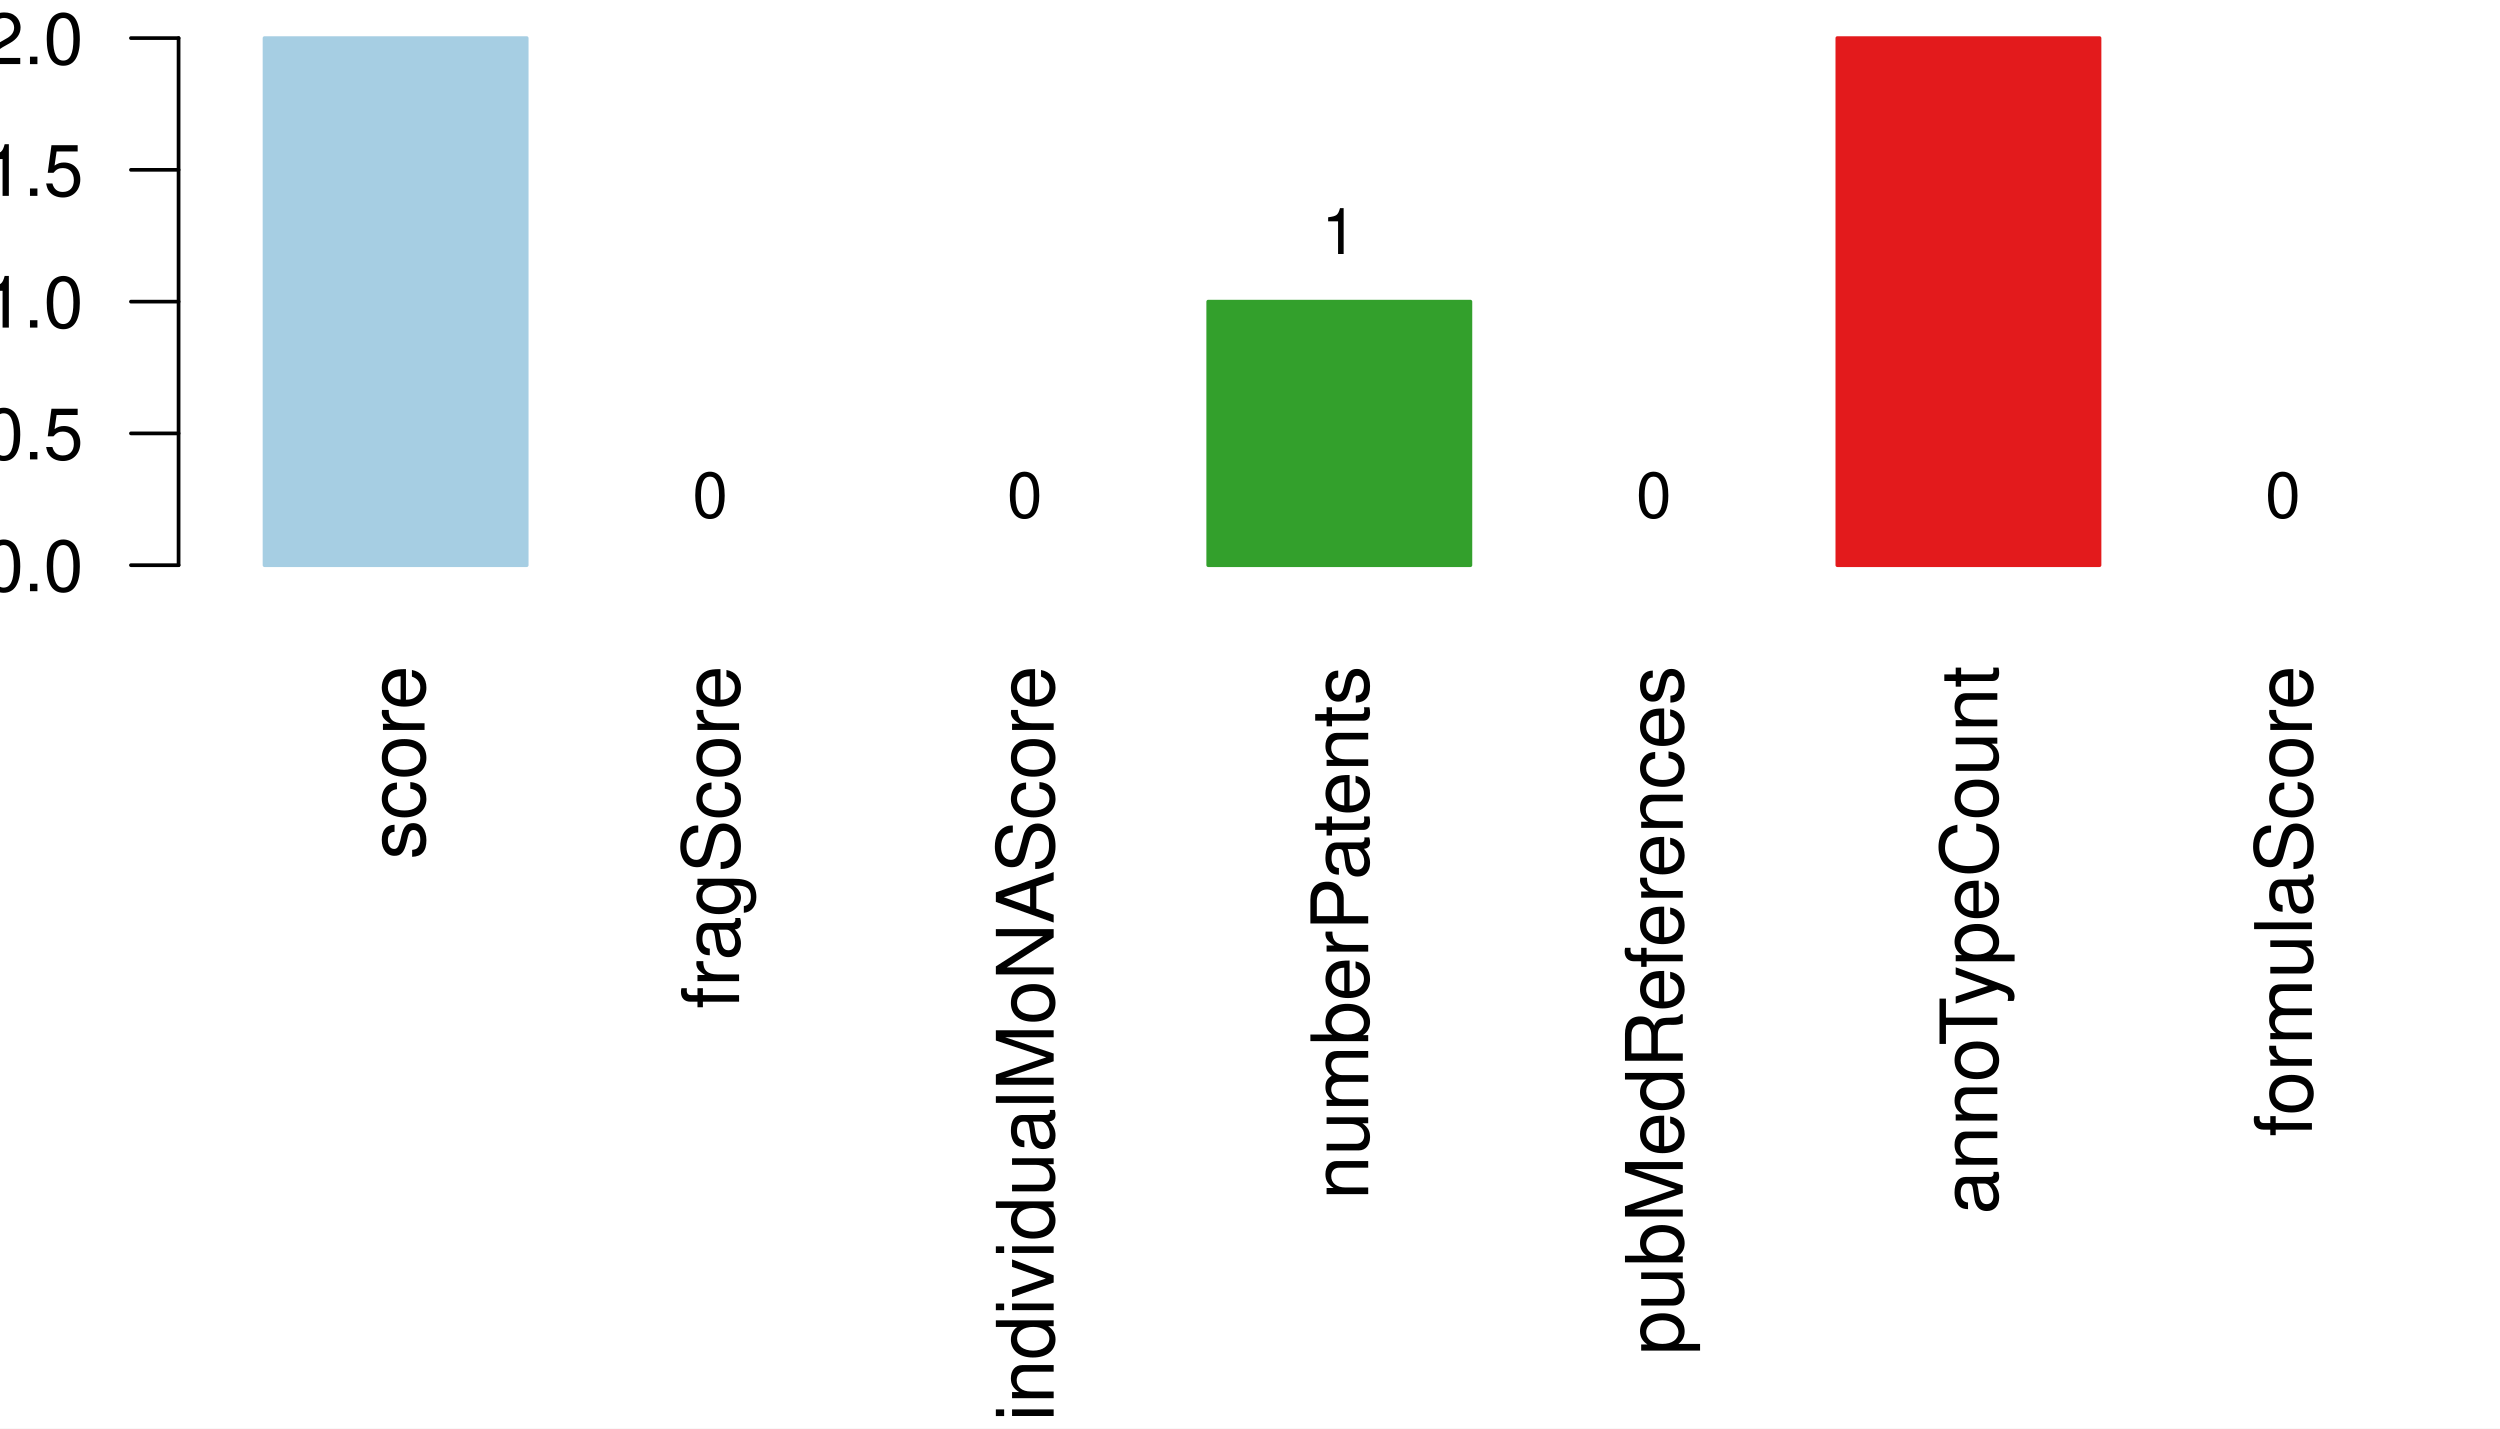
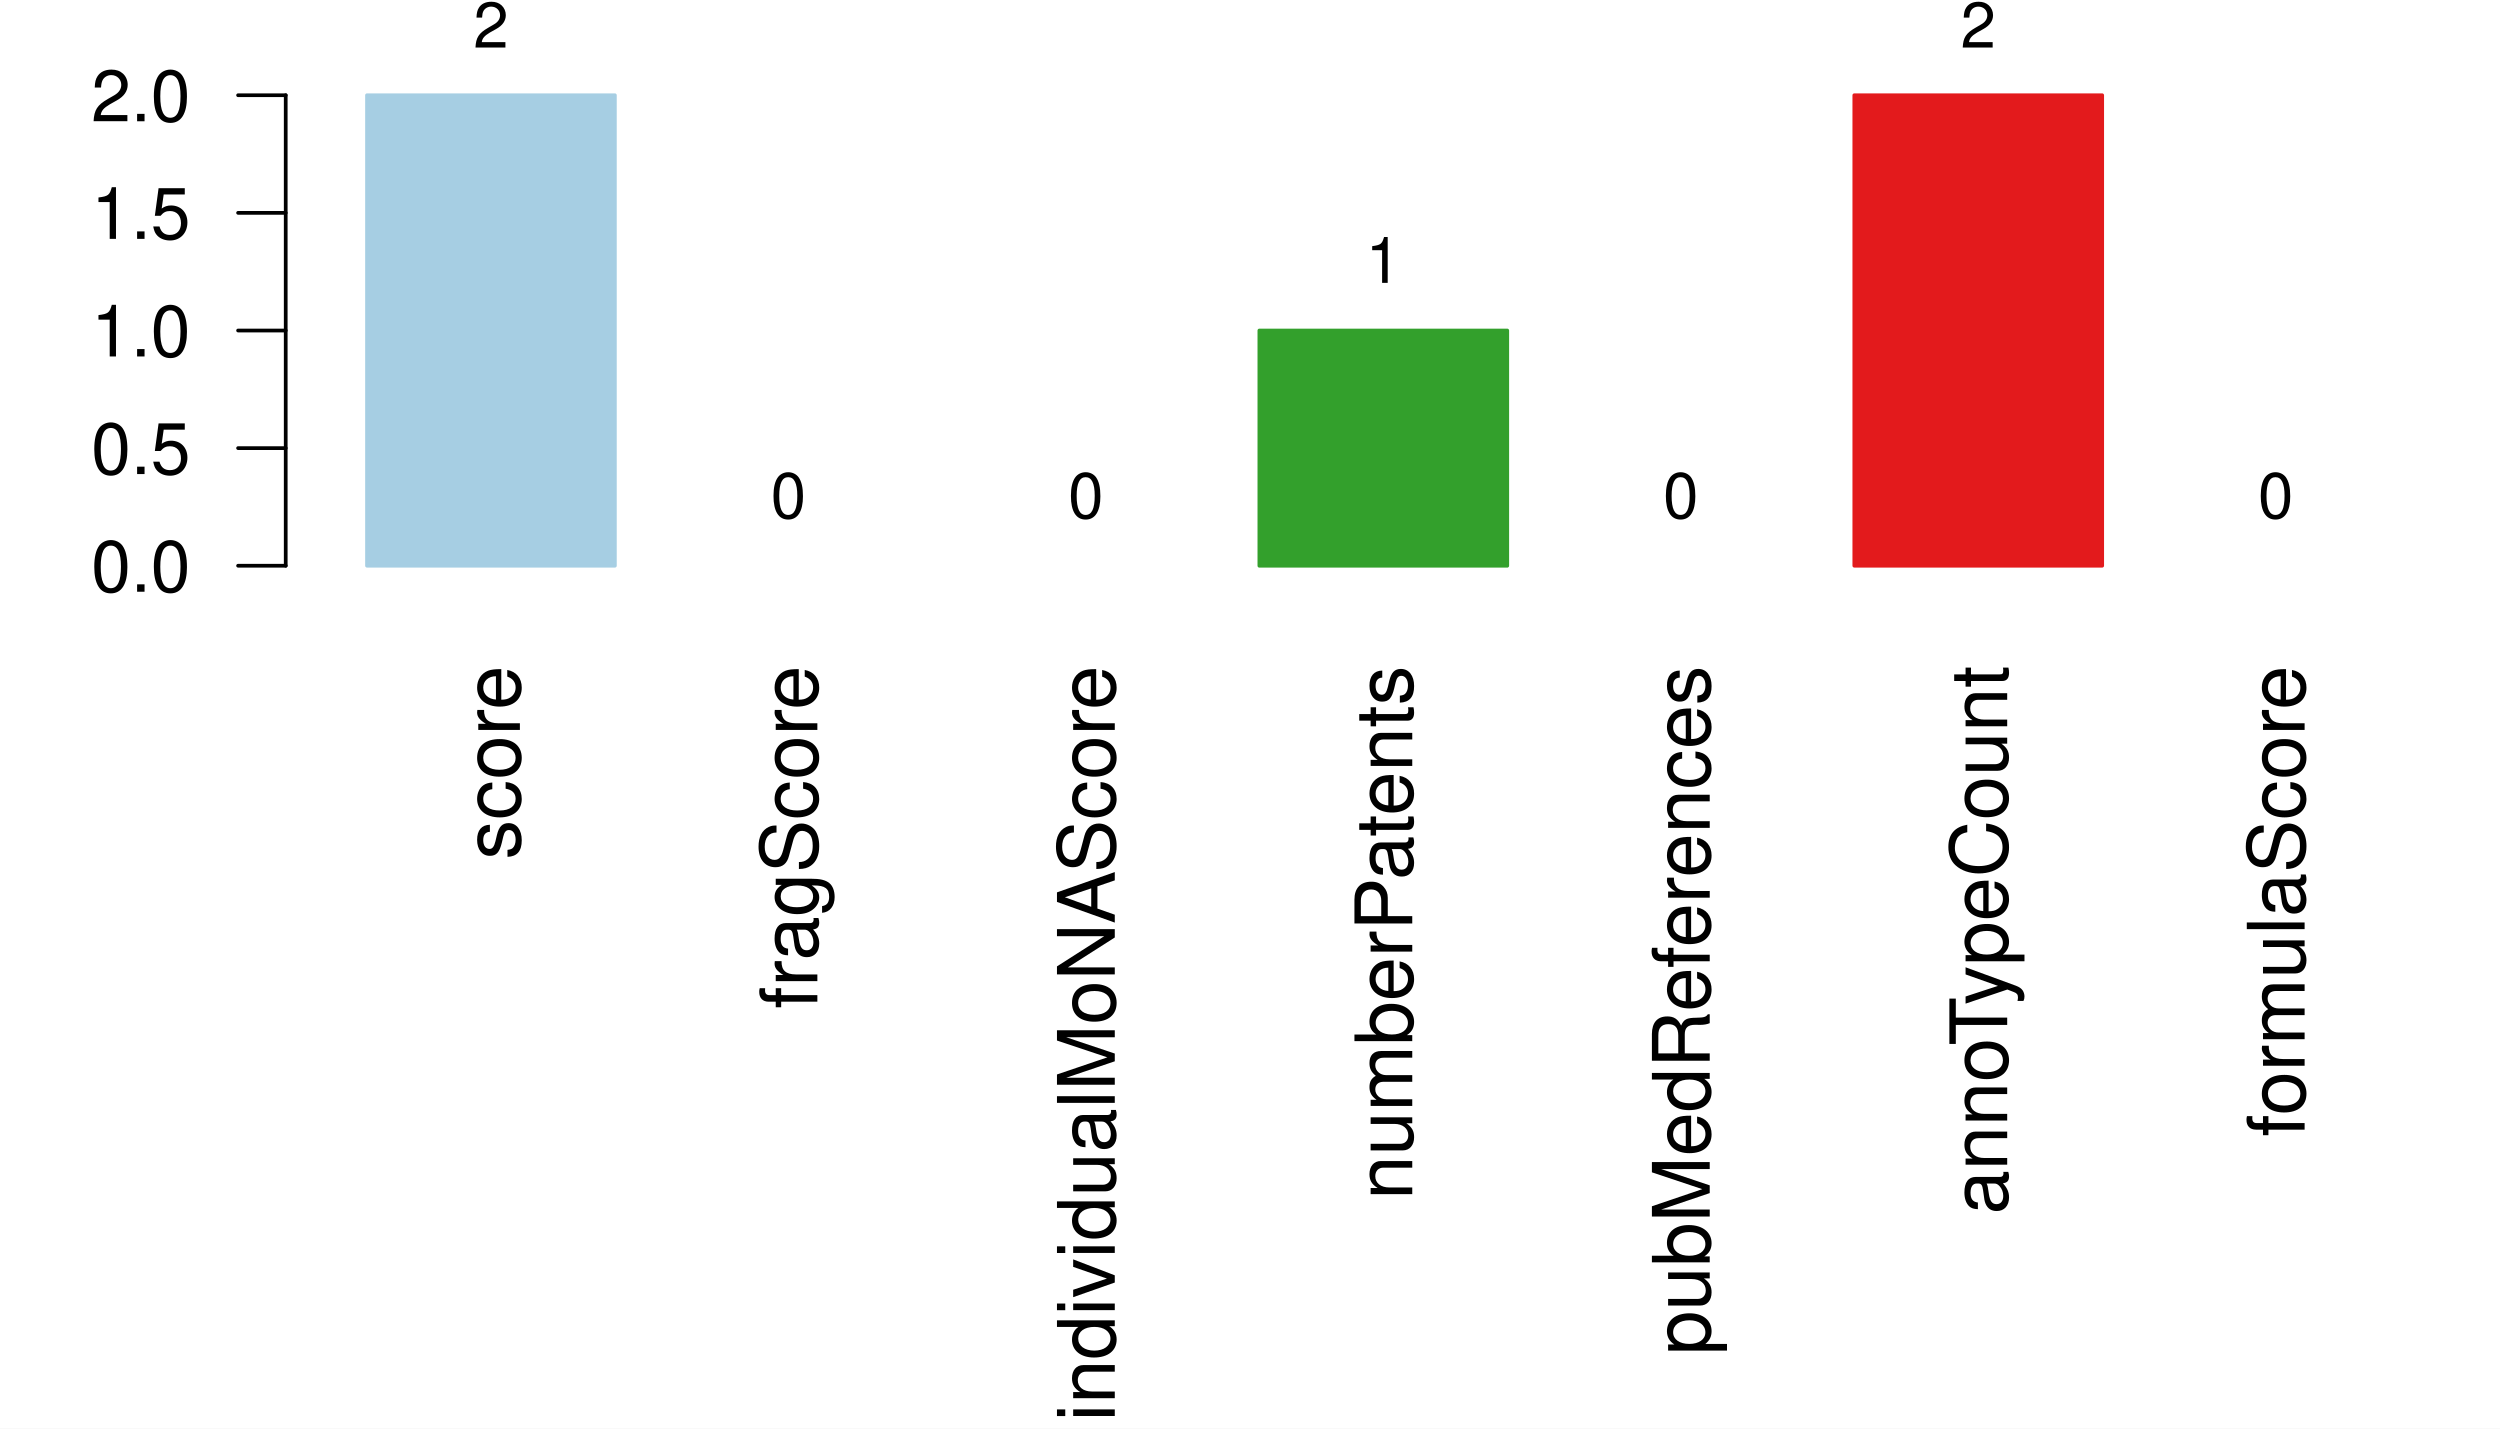
<svg xmlns="http://www.w3.org/2000/svg" width="504.00pt" height="288.00pt" viewBox="0 0 504.00 288.00">
  <g class="svglite">
    <defs>
      <style type="text/css">
    .svglite line, .svglite polyline, .svglite polygon, .svglite path, .svglite rect, .svglite circle {
      fill: none;
      stroke: #000000;
      stroke-linecap: round;
      stroke-linejoin: round;
      stroke-miterlimit: 10.00;
    }
    .svglite text {
      white-space: pre;
    }
    .svglite g.glyphgroup path {
      fill: inherit;
      stroke: none;
    }
  </style>
    </defs>
    <rect width="100%" height="100%" style="stroke: none; fill: #FFFFFF;" />
    <defs>
      <clipPath id="cpMC4wMHw1MDQuMDB8MC4wMHwyODguMDA=">
        <rect x="0.00" y="0.00" width="504.00" height="288.00" />
      </clipPath>
    </defs>
    <g clip-path="url(#cpMC4wMHw1MDQuMDB8MC4wMHwyODguMDA=)">
-       <rect x="53.33" y="7.68" width="52.85" height="106.26" style="stroke-width: 0.75; stroke: #A6CEE3; fill: #A6CEE3;" />
-       <rect x="116.75" y="113.94" width="52.85" height="0.00" style="stroke-width: 0.75; stroke: #1F78B4; fill: #1F78B4;" />
-       <rect x="180.16" y="113.94" width="52.85" height="0.00" style="stroke-width: 0.75; stroke: #B2DF8A; fill: #B2DF8A;" />
-       <rect x="243.58" y="60.81" width="52.85" height="53.13" style="stroke-width: 0.75; stroke: #33A02C; fill: #33A02C;" />
-       <rect x="306.99" y="113.94" width="52.85" height="0.00" style="stroke-width: 0.75; stroke: #FB9A99; fill: #FB9A99;" />
-       <rect x="370.41" y="7.68" width="52.85" height="106.26" style="stroke-width: 0.75; stroke: #E31A1C; fill: #E31A1C;" />
-       <rect x="433.82" y="113.94" width="52.85" height="0.00" style="stroke-width: 0.75; stroke: #FDBF6F; fill: #FDBF6F;" />
-       <text transform="translate(85.59,134.20) rotate(-90)" text-anchor="end" style="font-size: 16.00px; font-family: &quot;Nimbus Sans&quot;;" textLength="39.08px" lengthAdjust="spacingAndGlyphs">score</text>
-       <text transform="translate(149.00,134.20) rotate(-90)" text-anchor="end" style="font-size: 16.00px; font-family: &quot;Nimbus Sans&quot;;" textLength="69.14px" lengthAdjust="spacingAndGlyphs">fragScore</text>
-       <text transform="translate(212.42,134.20) rotate(-90)" text-anchor="end" style="font-size: 16.00px; font-family: &quot;Nimbus Sans&quot;;" textLength="152.28px" lengthAdjust="spacingAndGlyphs">individualMoNAScore</text>
-       <text transform="translate(275.83,134.20) rotate(-90)" text-anchor="end" style="font-size: 16.00px; font-family: &quot;Nimbus Sans&quot;;" textLength="107.64px" lengthAdjust="spacingAndGlyphs">numberPatents</text>
-       <text transform="translate(339.25,134.20) rotate(-90)" text-anchor="end" style="font-size: 16.00px; font-family: &quot;Nimbus Sans&quot;;" textLength="138.91px" lengthAdjust="spacingAndGlyphs">pubMedReferences</text>
-       <text transform="translate(402.66,134.20) rotate(-90)" text-anchor="end" style="font-size: 16.00px; font-family: &quot;Nimbus Sans&quot;;" textLength="110.59px" lengthAdjust="spacingAndGlyphs">annoTypeCount</text>
-       <text transform="translate(466.08,134.20) rotate(-90)" text-anchor="end" style="font-size: 16.00px; font-family: &quot;Nimbus Sans&quot;;" textLength="94.92px" lengthAdjust="spacingAndGlyphs">formulaScore</text>
-       <line x1="36.00" y1="113.94" x2="36.00" y2="7.68" style="stroke-width: 0.75;" />
-       <line x1="36.00" y1="113.94" x2="26.40" y2="113.94" style="stroke-width: 0.75;" />
-       <line x1="36.00" y1="87.37" x2="26.40" y2="87.37" style="stroke-width: 0.75;" />
-       <line x1="36.00" y1="60.81" x2="26.40" y2="60.81" style="stroke-width: 0.75;" />
-       <line x1="36.00" y1="34.24" x2="26.40" y2="34.24" style="stroke-width: 0.75;" />
-       <line x1="36.00" y1="7.68" x2="26.40" y2="7.68" style="stroke-width: 0.75;" />
-       <text x="16.80" y="119.18" text-anchor="end" style="font-size: 14.40px; font-family: &quot;Nimbus Sans&quot;;" textLength="20.00px" lengthAdjust="spacingAndGlyphs">0.0</text>
-       <text x="16.80" y="92.62" text-anchor="end" style="font-size: 14.40px; font-family: &quot;Nimbus Sans&quot;;" textLength="20.00px" lengthAdjust="spacingAndGlyphs">0.5</text>
-       <text x="16.80" y="66.05" text-anchor="end" style="font-size: 14.40px; font-family: &quot;Nimbus Sans&quot;;" textLength="20.00px" lengthAdjust="spacingAndGlyphs">1.0</text>
-       <text x="16.80" y="39.49" text-anchor="end" style="font-size: 14.40px; font-family: &quot;Nimbus Sans&quot;;" textLength="20.00px" lengthAdjust="spacingAndGlyphs">1.5</text>
-       <text x="16.80" y="12.93" text-anchor="end" style="font-size: 14.40px; font-family: &quot;Nimbus Sans&quot;;" textLength="20.00px" lengthAdjust="spacingAndGlyphs">2.0</text>
-       <text x="79.76" y="-1.92" text-anchor="middle" style="font-size: 12.80px; font-family: &quot;Nimbus Sans&quot;;" textLength="7.11px" lengthAdjust="spacingAndGlyphs">2</text>
-       <text x="143.17" y="104.34" text-anchor="middle" style="font-size: 12.80px; font-family: &quot;Nimbus Sans&quot;;" textLength="7.11px" lengthAdjust="spacingAndGlyphs">0</text>
-       <text x="206.59" y="104.34" text-anchor="middle" style="font-size: 12.80px; font-family: &quot;Nimbus Sans&quot;;" textLength="7.11px" lengthAdjust="spacingAndGlyphs">0</text>
-       <text x="270.00" y="51.21" text-anchor="middle" style="font-size: 12.80px; font-family: &quot;Nimbus Sans&quot;;" textLength="7.11px" lengthAdjust="spacingAndGlyphs">1</text>
-       <text x="333.41" y="104.34" text-anchor="middle" style="font-size: 12.80px; font-family: &quot;Nimbus Sans&quot;;" textLength="7.11px" lengthAdjust="spacingAndGlyphs">0</text>
-       <text x="396.83" y="-1.92" text-anchor="middle" style="font-size: 12.80px; font-family: &quot;Nimbus Sans&quot;;" textLength="7.11px" lengthAdjust="spacingAndGlyphs">2</text>
-       <text x="460.24" y="104.34" text-anchor="middle" style="font-size: 12.80px; font-family: &quot;Nimbus Sans&quot;;" textLength="7.11px" lengthAdjust="spacingAndGlyphs">0</text>
+       <rect x="73.99" y="19.20" width="49.97" height="94.85" style="stroke-width: 0.75; stroke: #A6CEE3; fill: #A6CEE3;" />
+       <rect x="133.96" y="114.05" width="49.97" height="0.00" style="stroke-width: 0.75; stroke: #1F78B4; fill: #1F78B4;" />
+       <rect x="193.93" y="114.05" width="49.97" height="0.00" style="stroke-width: 0.75; stroke: #B2DF8A; fill: #B2DF8A;" />
+       <rect x="253.89" y="66.63" width="49.97" height="47.43" style="stroke-width: 0.75; stroke: #33A02C; fill: #33A02C;" />
+       <rect x="313.86" y="114.05" width="49.97" height="0.00" style="stroke-width: 0.75; stroke: #FB9A99; fill: #FB9A99;" />
+       <rect x="373.83" y="19.20" width="49.97" height="94.85" style="stroke-width: 0.75; stroke: #E31A1C; fill: #E31A1C;" />
+       <rect x="433.80" y="114.05" width="49.97" height="0.00" style="stroke-width: 0.75; stroke: #FDBF6F; fill: #FDBF6F;" />
+       <text transform="translate(104.81,134.20) rotate(-90)" text-anchor="end" style="font-size: 16.00px; font-family: &quot;Nimbus Sans&quot;;" textLength="39.08px" lengthAdjust="spacingAndGlyphs">score</text>
+       <text transform="translate(164.78,134.20) rotate(-90)" text-anchor="end" style="font-size: 16.00px; font-family: &quot;Nimbus Sans&quot;;" textLength="69.14px" lengthAdjust="spacingAndGlyphs">fragScore</text>
+       <text transform="translate(224.74,134.20) rotate(-90)" text-anchor="end" style="font-size: 16.00px; font-family: &quot;Nimbus Sans&quot;;" textLength="152.28px" lengthAdjust="spacingAndGlyphs">individualMoNAScore</text>
+       <text transform="translate(284.71,134.20) rotate(-90)" text-anchor="end" style="font-size: 16.00px; font-family: &quot;Nimbus Sans&quot;;" textLength="107.64px" lengthAdjust="spacingAndGlyphs">numberPatents</text>
+       <text transform="translate(344.68,134.20) rotate(-90)" text-anchor="end" style="font-size: 16.00px; font-family: &quot;Nimbus Sans&quot;;" textLength="138.91px" lengthAdjust="spacingAndGlyphs">pubMedReferences</text>
+       <text transform="translate(404.65,134.20) rotate(-90)" text-anchor="end" style="font-size: 16.00px; font-family: &quot;Nimbus Sans&quot;;" textLength="110.59px" lengthAdjust="spacingAndGlyphs">annoTypeCount</text>
+       <text transform="translate(464.61,134.20) rotate(-90)" text-anchor="end" style="font-size: 16.00px; font-family: &quot;Nimbus Sans&quot;;" textLength="94.92px" lengthAdjust="spacingAndGlyphs">formulaScore</text>
+       <line x1="57.60" y1="114.05" x2="57.60" y2="19.20" style="stroke-width: 0.75;" />
+       <line x1="57.60" y1="114.05" x2="48.00" y2="114.05" style="stroke-width: 0.75;" />
+       <line x1="57.60" y1="90.34" x2="48.00" y2="90.34" style="stroke-width: 0.75;" />
+       <line x1="57.60" y1="66.63" x2="48.00" y2="66.63" style="stroke-width: 0.75;" />
+       <line x1="57.60" y1="42.91" x2="48.00" y2="42.91" style="stroke-width: 0.75;" />
+       <line x1="57.60" y1="19.20" x2="48.00" y2="19.20" style="stroke-width: 0.75;" />
+       <text x="38.40" y="119.30" text-anchor="end" style="font-size: 14.40px; font-family: &quot;Nimbus Sans&quot;;" textLength="20.00px" lengthAdjust="spacingAndGlyphs">0.0</text>
+       <text x="38.40" y="95.58" text-anchor="end" style="font-size: 14.40px; font-family: &quot;Nimbus Sans&quot;;" textLength="20.00px" lengthAdjust="spacingAndGlyphs">0.5</text>
+       <text x="38.40" y="71.87" text-anchor="end" style="font-size: 14.40px; font-family: &quot;Nimbus Sans&quot;;" textLength="20.00px" lengthAdjust="spacingAndGlyphs">1.0</text>
+       <text x="38.40" y="48.16" text-anchor="end" style="font-size: 14.40px; font-family: &quot;Nimbus Sans&quot;;" textLength="20.00px" lengthAdjust="spacingAndGlyphs">1.5</text>
+       <text x="38.40" y="24.45" text-anchor="end" style="font-size: 14.40px; font-family: &quot;Nimbus Sans&quot;;" textLength="20.00px" lengthAdjust="spacingAndGlyphs">2.0</text>
+       <text x="98.98" y="9.60" text-anchor="middle" style="font-size: 12.80px; font-family: &quot;Nimbus Sans&quot;;" textLength="7.11px" lengthAdjust="spacingAndGlyphs">2</text>
+       <text x="158.95" y="104.45" text-anchor="middle" style="font-size: 12.80px; font-family: &quot;Nimbus Sans&quot;;" textLength="7.11px" lengthAdjust="spacingAndGlyphs">0</text>
+       <text x="218.91" y="104.45" text-anchor="middle" style="font-size: 12.80px; font-family: &quot;Nimbus Sans&quot;;" textLength="7.11px" lengthAdjust="spacingAndGlyphs">0</text>
+       <text x="278.88" y="57.03" text-anchor="middle" style="font-size: 12.80px; font-family: &quot;Nimbus Sans&quot;;" textLength="7.11px" lengthAdjust="spacingAndGlyphs">1</text>
+       <text x="338.85" y="104.45" text-anchor="middle" style="font-size: 12.80px; font-family: &quot;Nimbus Sans&quot;;" textLength="7.11px" lengthAdjust="spacingAndGlyphs">0</text>
+       <text x="398.81" y="9.60" text-anchor="middle" style="font-size: 12.80px; font-family: &quot;Nimbus Sans&quot;;" textLength="7.11px" lengthAdjust="spacingAndGlyphs">2</text>
+       <text x="458.78" y="104.45" text-anchor="middle" style="font-size: 12.80px; font-family: &quot;Nimbus Sans&quot;;" textLength="7.11px" lengthAdjust="spacingAndGlyphs">0</text>
    </g>
    <defs>
-       <clipPath id="cpNzguNzJ8NTAwLjE2fDcuNjh8MjA5LjI4">
-         <rect x="78.72" y="7.68" width="421.44" height="201.60" />
+       <clipPath id="cpNTcuNjB8NTAwLjE2fDE5LjIwfDIwOS4yOA==">
+         <rect x="57.60" y="19.20" width="442.56" height="190.08" />
      </clipPath>
    </defs>
-     <g clip-path="url(#cpNzguNzJ8NTAwLjE2fDcuNjh8MjA5LjI4)">
+     <g clip-path="url(#cpNTcuNjB8NTAwLjE2fDE5LjIwfDIwOS4yOA==)">
</g>
  </g>
</svg>
